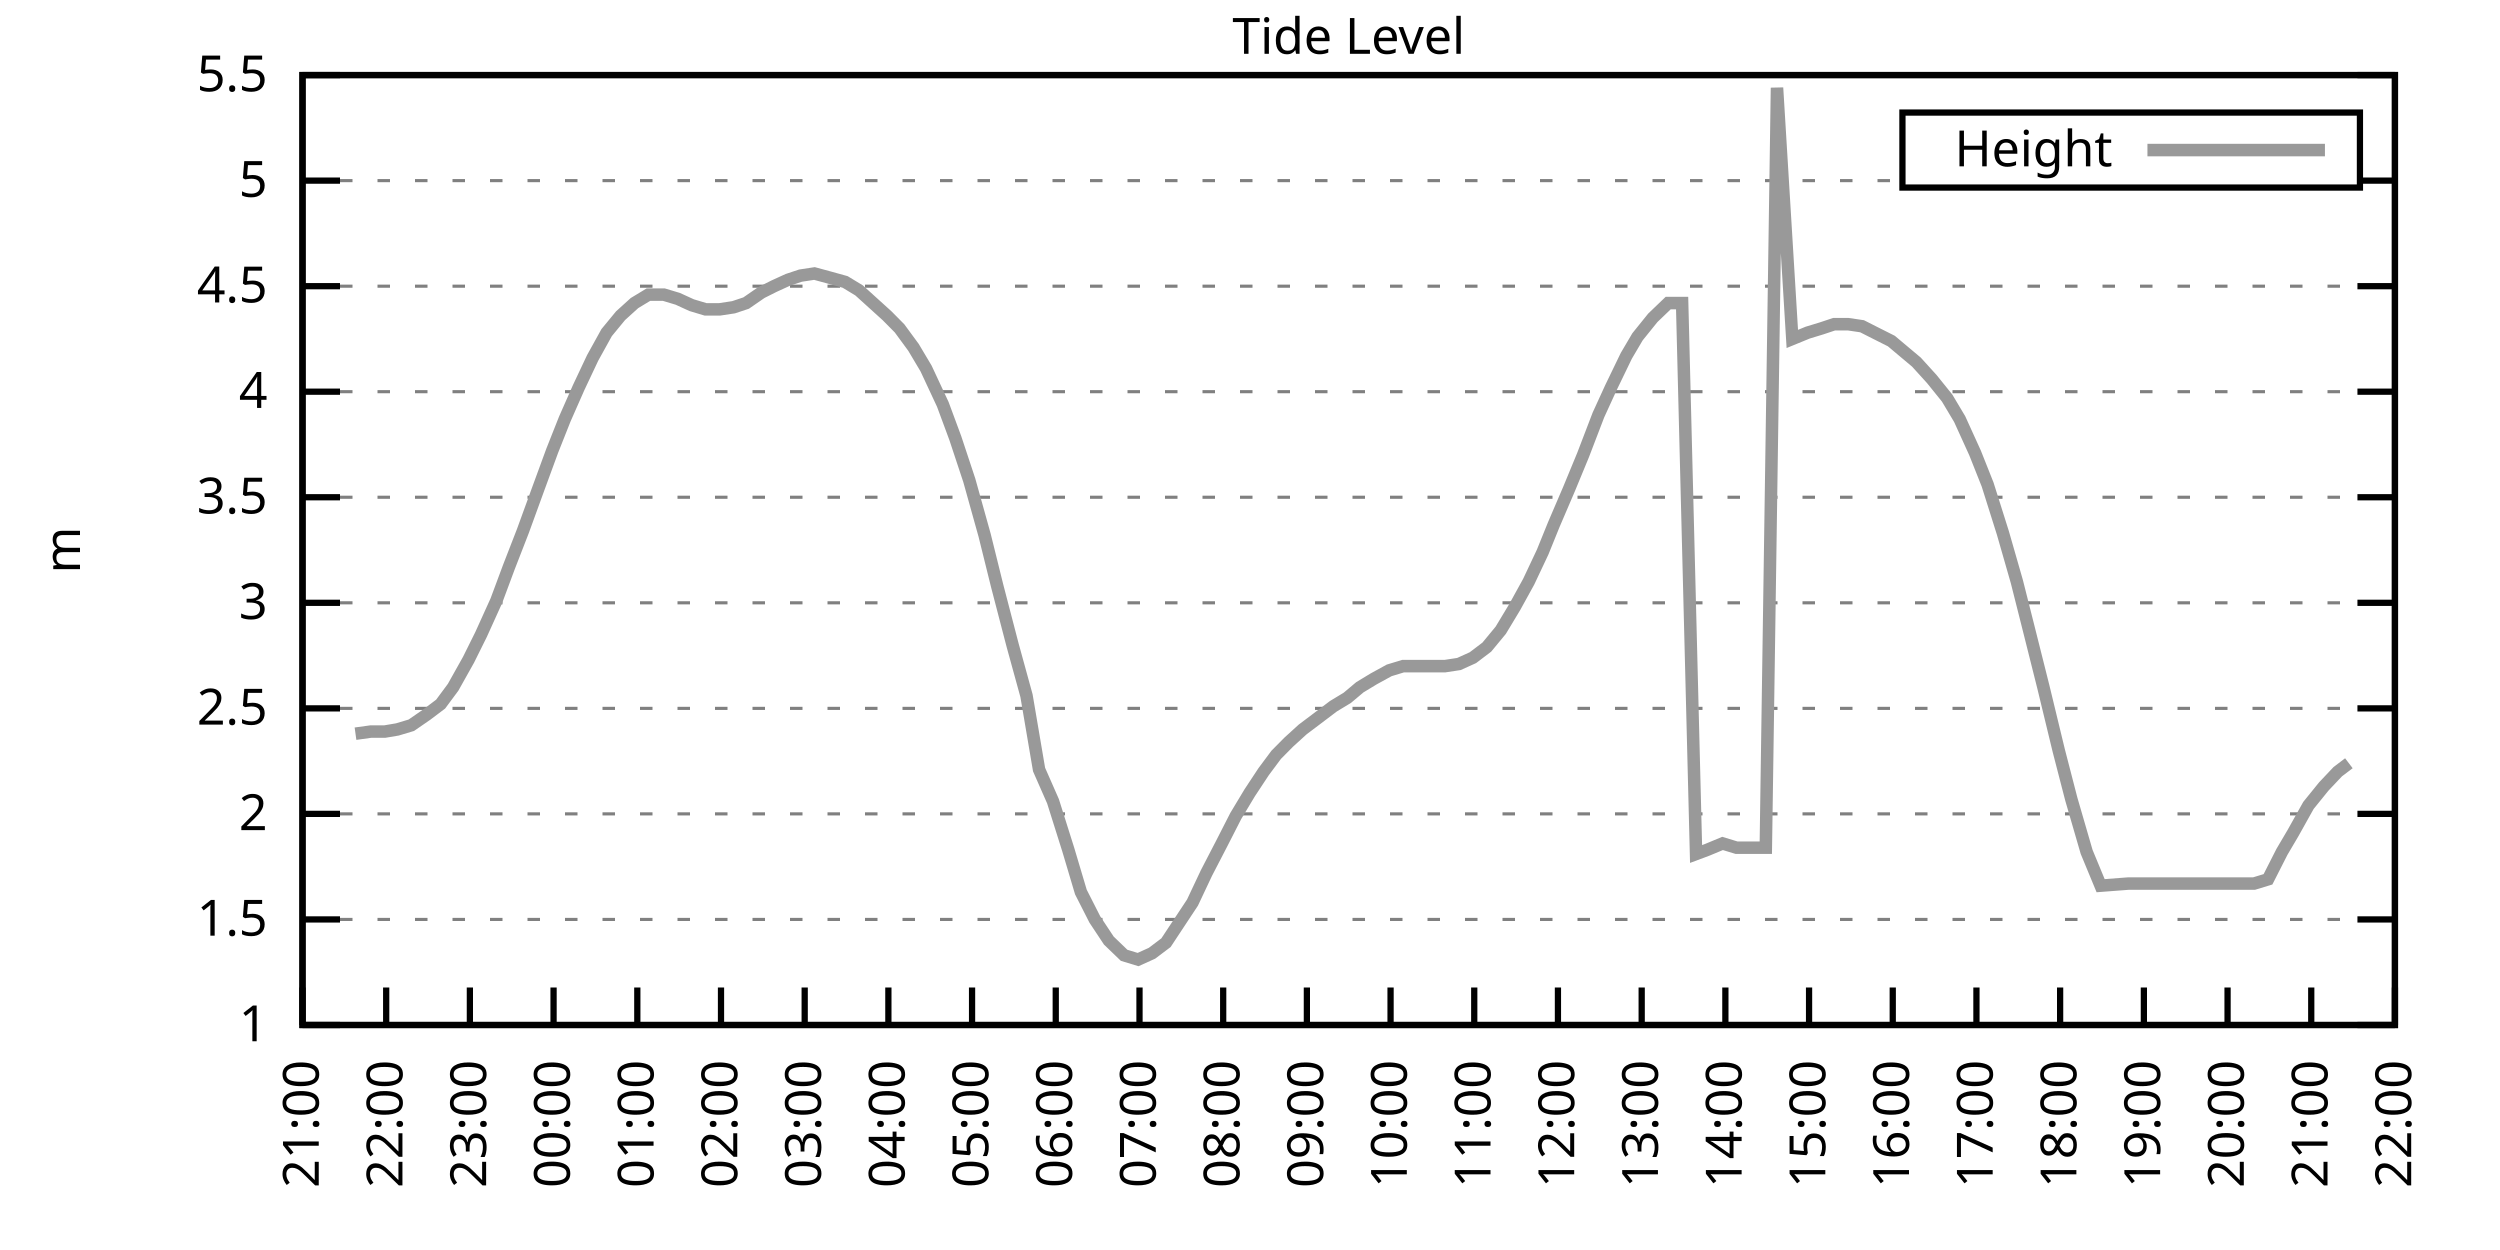
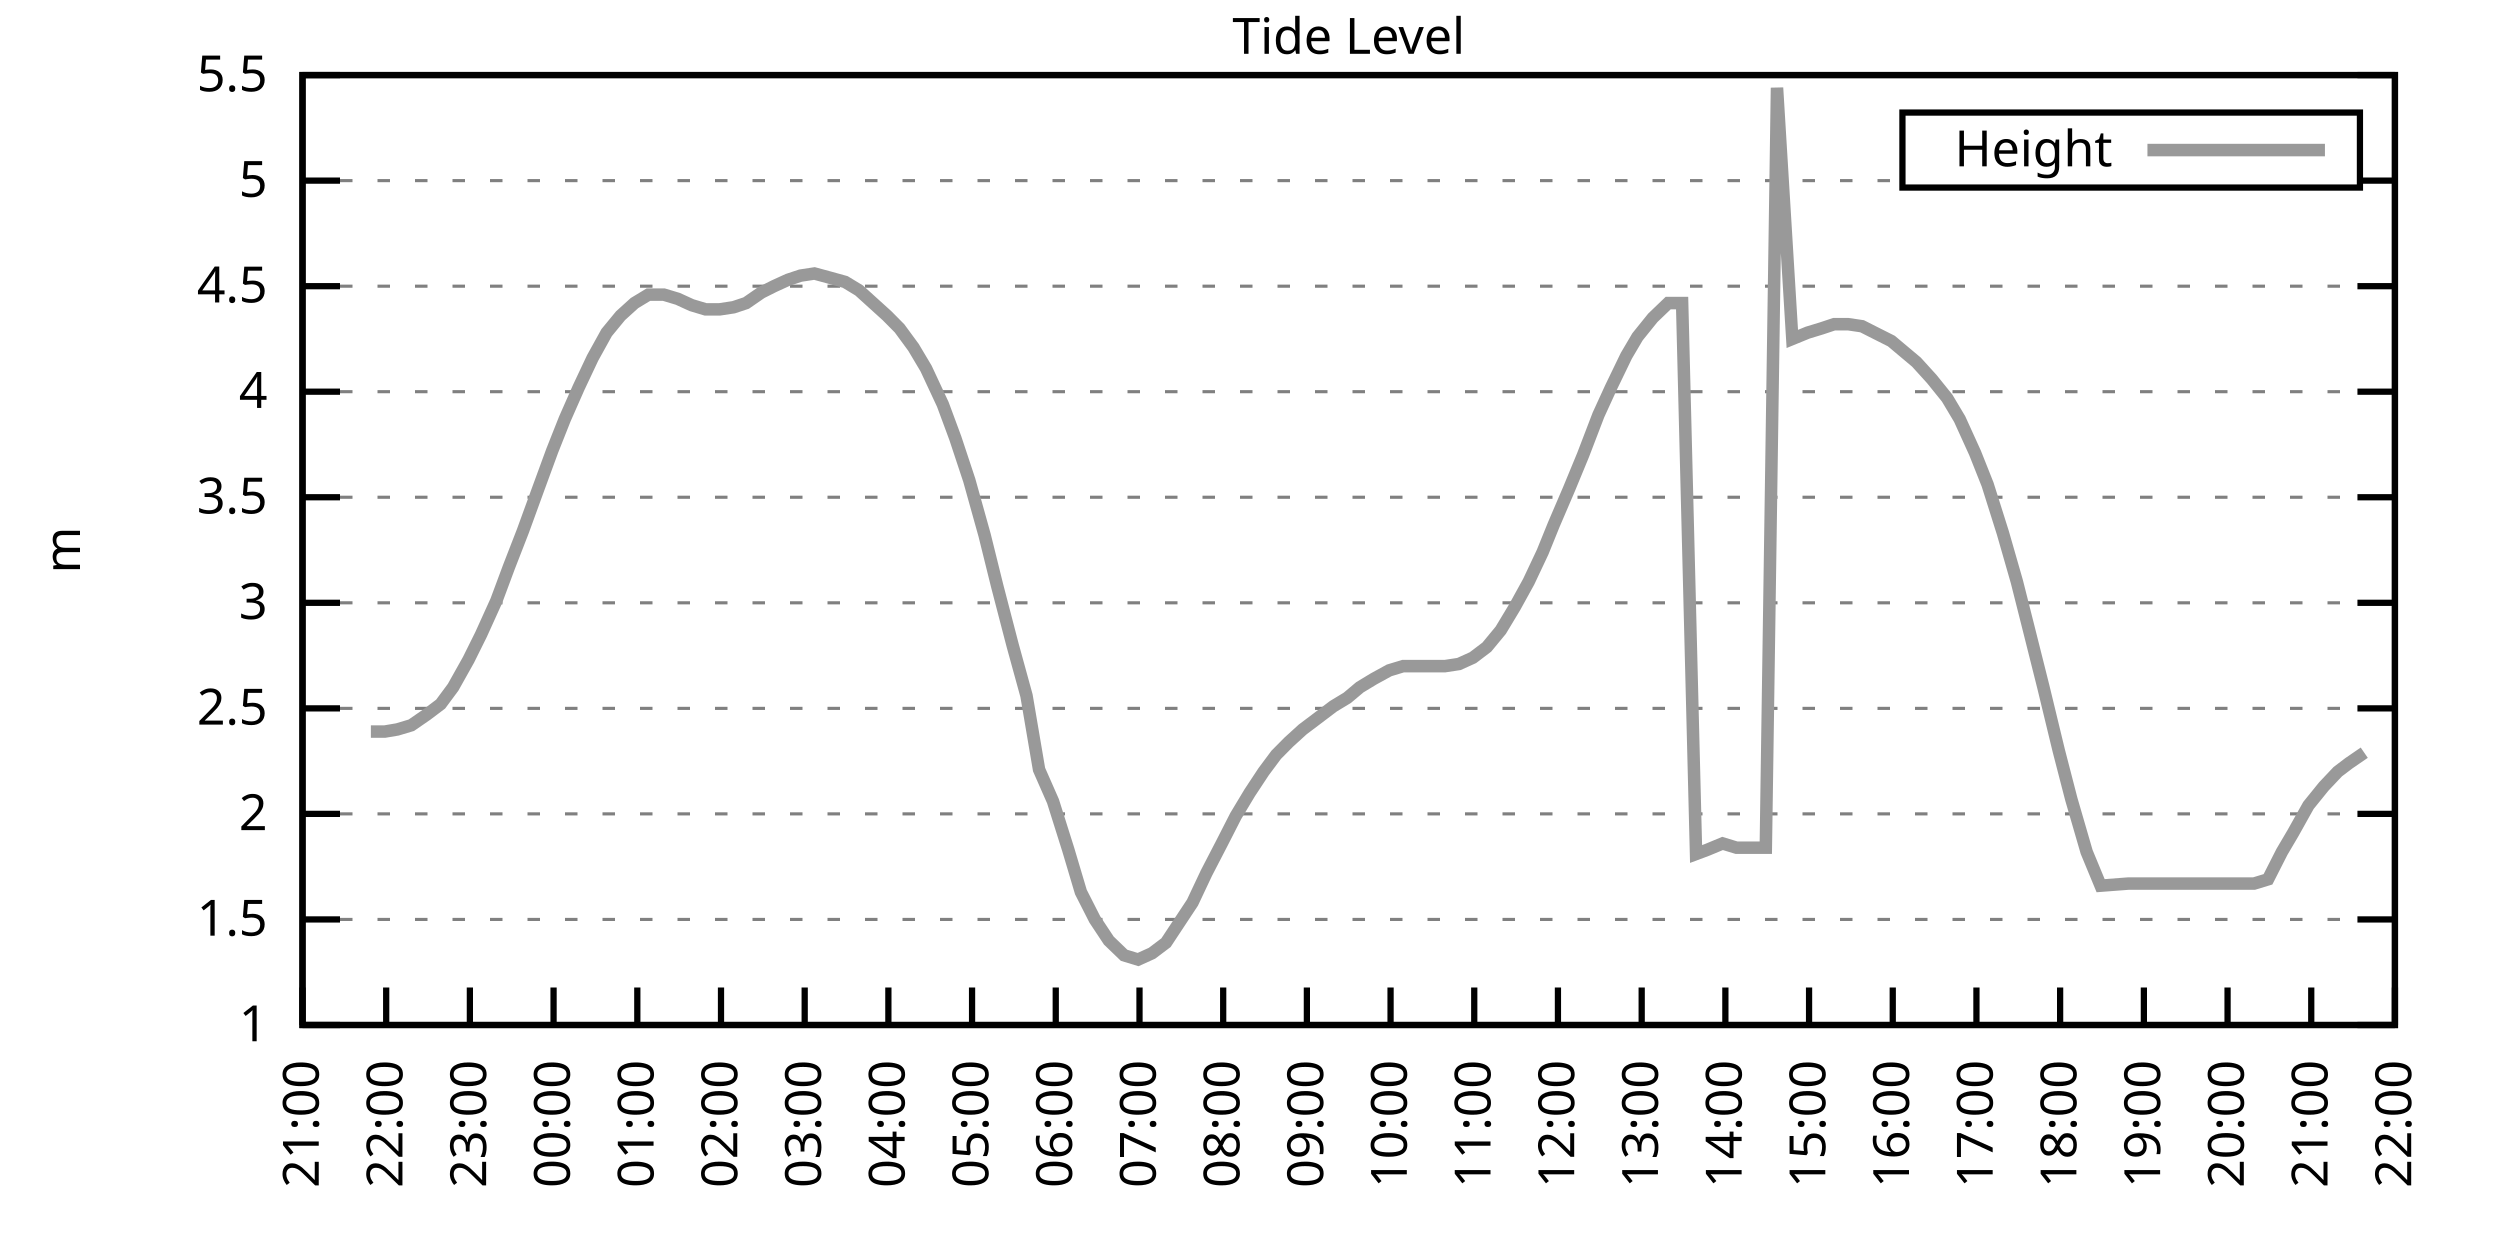
<svg xmlns="http://www.w3.org/2000/svg" xmlns:xlink="http://www.w3.org/1999/xlink" width="400" height="200" viewBox="0 0 400 200">
  <g id="gnuplot_canvas">
    <rect x="0" y="0" width="400" height="200" fill="none" />
    <defs>
      <circle id="gpDot" r="0.5" stroke-width="0.5" stroke="currentColor" />
      <path id="gpPt0" stroke-width="0.333" stroke="currentColor" d="M-1,0 h2 M0,-1 v2" />
      <path id="gpPt1" stroke-width="0.333" stroke="currentColor" d="M-1,-1 L1,1 M1,-1 L-1,1" />
      <path id="gpPt2" stroke-width="0.333" stroke="currentColor" d="M-1,0 L1,0 M0,-1 L0,1 M-1,-1 L1,1 M-1,1 L1,-1" />
      <rect id="gpPt3" stroke-width="0.333" stroke="currentColor" x="-1" y="-1" width="2" height="2" />
      <rect id="gpPt4" stroke-width="0.333" stroke="currentColor" fill="currentColor" x="-1" y="-1" width="2" height="2" />
      <circle id="gpPt5" stroke-width="0.333" stroke="currentColor" cx="0" cy="0" r="1" />
      <use xlink:href="#gpPt5" id="gpPt6" fill="currentColor" stroke="none" />
      <path id="gpPt7" stroke-width="0.333" stroke="currentColor" d="M0,-1.33 L-1.33,0.67 L1.33,0.67 z" />
      <use xlink:href="#gpPt7" id="gpPt8" fill="currentColor" stroke="none" />
      <use xlink:href="#gpPt7" id="gpPt9" stroke="currentColor" transform="rotate(180)" />
      <use xlink:href="#gpPt9" id="gpPt10" fill="currentColor" stroke="none" />
      <use xlink:href="#gpPt3" id="gpPt11" stroke="currentColor" transform="rotate(45)" />
      <use xlink:href="#gpPt11" id="gpPt12" fill="currentColor" stroke="none" />
      <path id="gpPt13" stroke-width="0.333" stroke="currentColor" d="M0,1.330 L1.265,0.411 L0.782,-1.067 L-0.782,-1.076 L-1.265,0.411 z" />
      <use xlink:href="#gpPt13" id="gpPt14" fill="currentColor" stroke="none" />
      <filter id="textbox" filterUnits="objectBoundingBox" x="0" y="0" height="1" width="1">
        <feFlood flood-color="white" flood-opacity="1" result="bgnd" />
        <feComposite in="SourceGraphic" in2="bgnd" operator="atop" />
      </filter>
      <filter id="greybox" filterUnits="objectBoundingBox" x="0" y="0" height="1" width="1">
        <feFlood flood-color="lightgrey" flood-opacity="1" result="grey" />
        <feComposite in="SourceGraphic" in2="grey" operator="atop" />
      </filter>
    </defs>
    <g fill="none" color="white" stroke="currentColor" stroke-width="1.00" stroke-linecap="butt" stroke-linejoin="miter">
</g>
    <g fill="none" color="black" stroke="currentColor" stroke-width="1.00" stroke-linecap="butt" stroke-linejoin="miter">
      <g stroke="none" shape-rendering="crispEdges">
        <polygon fill="rgb(255, 255, 255)" points="48.40,164.00 383.18,164.00 383.18,12.02 48.40,12.02 " />
      </g>
    </g>
    <g fill="none" color="black" stroke="currentColor" stroke-width="1.00" stroke-linecap="butt" stroke-linejoin="miter">
</g>
    <g fill="none" color="black" stroke="black" stroke-width="0.50" stroke-linecap="butt" stroke-linejoin="miter">
</g>
    <g fill="none" color="gray" stroke="currentColor" stroke-width="0.50" stroke-linecap="butt" stroke-linejoin="miter">
      <path stroke="gray" stroke-dasharray="2,4" class="gridline" d="M48.40,164.00 L383.19,164.00  " />
    </g>
    <g fill="none" color="gray" stroke="gray" stroke-width="1.00" stroke-linecap="butt" stroke-linejoin="miter">
</g>
    <g fill="none" color="black" stroke="currentColor" stroke-width="1.00" stroke-linecap="butt" stroke-linejoin="miter">
      <path stroke="black" d="M48.40,164.00 L54.40,164.00 M383.19,164.00 L377.19,164.00  " />
      <g transform="translate(42.80,166.60)" stroke="none" fill="black" font-family="Sans" font-size="8.00" text-anchor="end">
        <text>
          <tspan font-family="Sans"> 1</tspan>
        </text>
      </g>
    </g>
    <g fill="none" color="black" stroke="currentColor" stroke-width="1.00" stroke-linecap="butt" stroke-linejoin="miter">
</g>
    <g fill="none" color="black" stroke="black" stroke-width="0.50" stroke-linecap="butt" stroke-linejoin="miter">
</g>
    <g fill="none" color="gray" stroke="currentColor" stroke-width="0.50" stroke-linecap="butt" stroke-linejoin="miter">
      <path stroke="gray" stroke-dasharray="2,4" class="gridline" d="M48.40,147.11 L383.19,147.11  " />
    </g>
    <g fill="none" color="gray" stroke="gray" stroke-width="1.00" stroke-linecap="butt" stroke-linejoin="miter">
</g>
    <g fill="none" color="black" stroke="currentColor" stroke-width="1.00" stroke-linecap="butt" stroke-linejoin="miter">
      <path stroke="black" d="M48.40,147.11 L54.40,147.11 M383.19,147.11 L377.19,147.11  " />
      <g transform="translate(42.80,149.71)" stroke="none" fill="black" font-family="Sans" font-size="8.00" text-anchor="end">
        <text>
          <tspan font-family="Sans"> 1.5</tspan>
        </text>
      </g>
    </g>
    <g fill="none" color="black" stroke="currentColor" stroke-width="1.00" stroke-linecap="butt" stroke-linejoin="miter">
</g>
    <g fill="none" color="black" stroke="black" stroke-width="0.50" stroke-linecap="butt" stroke-linejoin="miter">
</g>
    <g fill="none" color="gray" stroke="currentColor" stroke-width="0.50" stroke-linecap="butt" stroke-linejoin="miter">
      <path stroke="gray" stroke-dasharray="2,4" class="gridline" d="M48.40,130.22 L383.19,130.22  " />
    </g>
    <g fill="none" color="gray" stroke="gray" stroke-width="1.00" stroke-linecap="butt" stroke-linejoin="miter">
</g>
    <g fill="none" color="black" stroke="currentColor" stroke-width="1.00" stroke-linecap="butt" stroke-linejoin="miter">
      <path stroke="black" d="M48.40,130.22 L54.40,130.22 M383.19,130.22 L377.19,130.22  " />
      <g transform="translate(42.80,132.82)" stroke="none" fill="black" font-family="Sans" font-size="8.00" text-anchor="end">
        <text>
          <tspan font-family="Sans"> 2</tspan>
        </text>
      </g>
    </g>
    <g fill="none" color="black" stroke="currentColor" stroke-width="1.00" stroke-linecap="butt" stroke-linejoin="miter">
</g>
    <g fill="none" color="black" stroke="black" stroke-width="0.50" stroke-linecap="butt" stroke-linejoin="miter">
</g>
    <g fill="none" color="gray" stroke="currentColor" stroke-width="0.50" stroke-linecap="butt" stroke-linejoin="miter">
      <path stroke="gray" stroke-dasharray="2,4" class="gridline" d="M48.40,113.34 L383.19,113.34  " />
    </g>
    <g fill="none" color="gray" stroke="gray" stroke-width="1.00" stroke-linecap="butt" stroke-linejoin="miter">
</g>
    <g fill="none" color="black" stroke="currentColor" stroke-width="1.00" stroke-linecap="butt" stroke-linejoin="miter">
      <path stroke="black" d="M48.40,113.34 L54.40,113.34 M383.19,113.34 L377.19,113.34  " />
      <g transform="translate(42.80,115.94)" stroke="none" fill="black" font-family="Sans" font-size="8.00" text-anchor="end">
        <text>
          <tspan font-family="Sans"> 2.5</tspan>
        </text>
      </g>
    </g>
    <g fill="none" color="black" stroke="currentColor" stroke-width="1.00" stroke-linecap="butt" stroke-linejoin="miter">
</g>
    <g fill="none" color="black" stroke="black" stroke-width="0.50" stroke-linecap="butt" stroke-linejoin="miter">
</g>
    <g fill="none" color="gray" stroke="currentColor" stroke-width="0.50" stroke-linecap="butt" stroke-linejoin="miter">
      <path stroke="gray" stroke-dasharray="2,4" class="gridline" d="M48.40,96.45 L383.19,96.45  " />
    </g>
    <g fill="none" color="gray" stroke="gray" stroke-width="1.00" stroke-linecap="butt" stroke-linejoin="miter">
</g>
    <g fill="none" color="black" stroke="currentColor" stroke-width="1.00" stroke-linecap="butt" stroke-linejoin="miter">
      <path stroke="black" d="M48.40,96.45 L54.40,96.45 M383.19,96.45 L377.19,96.45  " />
      <g transform="translate(42.80,99.05)" stroke="none" fill="black" font-family="Sans" font-size="8.00" text-anchor="end">
        <text>
          <tspan font-family="Sans"> 3</tspan>
        </text>
      </g>
    </g>
    <g fill="none" color="black" stroke="currentColor" stroke-width="1.00" stroke-linecap="butt" stroke-linejoin="miter">
</g>
    <g fill="none" color="black" stroke="black" stroke-width="0.50" stroke-linecap="butt" stroke-linejoin="miter">
</g>
    <g fill="none" color="gray" stroke="currentColor" stroke-width="0.50" stroke-linecap="butt" stroke-linejoin="miter">
      <path stroke="gray" stroke-dasharray="2,4" class="gridline" d="M48.40,79.56 L383.19,79.56  " />
    </g>
    <g fill="none" color="gray" stroke="gray" stroke-width="1.00" stroke-linecap="butt" stroke-linejoin="miter">
</g>
    <g fill="none" color="black" stroke="currentColor" stroke-width="1.00" stroke-linecap="butt" stroke-linejoin="miter">
      <path stroke="black" d="M48.40,79.56 L54.40,79.56 M383.19,79.56 L377.19,79.56  " />
      <g transform="translate(42.80,82.16)" stroke="none" fill="black" font-family="Sans" font-size="8.00" text-anchor="end">
        <text>
          <tspan font-family="Sans"> 3.5</tspan>
        </text>
      </g>
    </g>
    <g fill="none" color="black" stroke="currentColor" stroke-width="1.00" stroke-linecap="butt" stroke-linejoin="miter">
</g>
    <g fill="none" color="black" stroke="black" stroke-width="0.50" stroke-linecap="butt" stroke-linejoin="miter">
</g>
    <g fill="none" color="gray" stroke="currentColor" stroke-width="0.50" stroke-linecap="butt" stroke-linejoin="miter">
      <path stroke="gray" stroke-dasharray="2,4" class="gridline" d="M48.40,62.67 L383.19,62.67  " />
    </g>
    <g fill="none" color="gray" stroke="gray" stroke-width="1.00" stroke-linecap="butt" stroke-linejoin="miter">
</g>
    <g fill="none" color="black" stroke="currentColor" stroke-width="1.00" stroke-linecap="butt" stroke-linejoin="miter">
      <path stroke="black" d="M48.40,62.67 L54.40,62.67 M383.19,62.67 L377.19,62.67  " />
      <g transform="translate(42.80,65.27)" stroke="none" fill="black" font-family="Sans" font-size="8.00" text-anchor="end">
        <text>
          <tspan font-family="Sans"> 4</tspan>
        </text>
      </g>
    </g>
    <g fill="none" color="black" stroke="currentColor" stroke-width="1.00" stroke-linecap="butt" stroke-linejoin="miter">
</g>
    <g fill="none" color="black" stroke="black" stroke-width="0.50" stroke-linecap="butt" stroke-linejoin="miter">
</g>
    <g fill="none" color="gray" stroke="currentColor" stroke-width="0.50" stroke-linecap="butt" stroke-linejoin="miter">
      <path stroke="gray" stroke-dasharray="2,4" class="gridline" d="M48.40,45.79 L383.19,45.79  " />
    </g>
    <g fill="none" color="gray" stroke="gray" stroke-width="1.00" stroke-linecap="butt" stroke-linejoin="miter">
</g>
    <g fill="none" color="black" stroke="currentColor" stroke-width="1.00" stroke-linecap="butt" stroke-linejoin="miter">
      <path stroke="black" d="M48.40,45.79 L54.40,45.79 M383.19,45.79 L377.19,45.79  " />
      <g transform="translate(42.80,48.39)" stroke="none" fill="black" font-family="Sans" font-size="8.00" text-anchor="end">
        <text>
          <tspan font-family="Sans"> 4.5</tspan>
        </text>
      </g>
    </g>
    <g fill="none" color="black" stroke="currentColor" stroke-width="1.00" stroke-linecap="butt" stroke-linejoin="miter">
</g>
    <g fill="none" color="black" stroke="black" stroke-width="0.50" stroke-linecap="butt" stroke-linejoin="miter">
</g>
    <g fill="none" color="gray" stroke="currentColor" stroke-width="0.50" stroke-linecap="butt" stroke-linejoin="miter">
      <path stroke="gray" stroke-dasharray="2,4" class="gridline" d="M48.40,28.90 L304.39,28.90 M377.59,28.90 L383.19,28.90  " />
    </g>
    <g fill="none" color="gray" stroke="gray" stroke-width="1.00" stroke-linecap="butt" stroke-linejoin="miter">
</g>
    <g fill="none" color="black" stroke="currentColor" stroke-width="1.00" stroke-linecap="butt" stroke-linejoin="miter">
      <path stroke="black" d="M48.40,28.90 L54.40,28.90 M383.19,28.90 L377.19,28.90  " />
      <g transform="translate(42.80,31.50)" stroke="none" fill="black" font-family="Sans" font-size="8.00" text-anchor="end">
        <text>
          <tspan font-family="Sans"> 5</tspan>
        </text>
      </g>
    </g>
    <g fill="none" color="black" stroke="currentColor" stroke-width="1.00" stroke-linecap="butt" stroke-linejoin="miter">
</g>
    <g fill="none" color="black" stroke="black" stroke-width="0.50" stroke-linecap="butt" stroke-linejoin="miter">
</g>
    <g fill="none" color="gray" stroke="currentColor" stroke-width="0.50" stroke-linecap="butt" stroke-linejoin="miter">
      <path stroke="gray" stroke-dasharray="2,4" class="gridline" d="M48.40,12.01 L383.19,12.01  " />
    </g>
    <g fill="none" color="gray" stroke="gray" stroke-width="1.00" stroke-linecap="butt" stroke-linejoin="miter">
</g>
    <g fill="none" color="black" stroke="currentColor" stroke-width="1.00" stroke-linecap="butt" stroke-linejoin="miter">
      <path stroke="black" d="M48.40,12.01 L54.40,12.01 M383.19,12.01 L377.19,12.01  " />
      <g transform="translate(42.80,14.61)" stroke="none" fill="black" font-family="Sans" font-size="8.00" text-anchor="end">
        <text>
          <tspan font-family="Sans"> 5.5</tspan>
        </text>
      </g>
    </g>
    <g fill="none" color="black" stroke="currentColor" stroke-width="1.00" stroke-linecap="butt" stroke-linejoin="miter">
      <path stroke="black" d="M48.40,164.00 L48.40,158.00  " />
      <g transform="translate(51.00,169.60) rotate(270.00)" stroke="none" fill="black" font-family="Sans" font-size="8.00" text-anchor="end">
        <text>
          <tspan font-family="Sans">21:00</tspan>
        </text>
      </g>
    </g>
    <g fill="none" color="black" stroke="currentColor" stroke-width="1.00" stroke-linecap="butt" stroke-linejoin="miter">
      <path stroke="black" d="M61.79,164.00 L61.79,158.00  " />
      <g transform="translate(64.39,169.60) rotate(270.00)" stroke="none" fill="black" font-family="Sans" font-size="8.00" text-anchor="end">
        <text>
          <tspan font-family="Sans">22:00</tspan>
        </text>
      </g>
    </g>
    <g fill="none" color="black" stroke="currentColor" stroke-width="1.00" stroke-linecap="butt" stroke-linejoin="miter">
      <path stroke="black" d="M75.18,164.00 L75.18,158.00  " />
      <g transform="translate(77.78,169.60) rotate(270.00)" stroke="none" fill="black" font-family="Sans" font-size="8.00" text-anchor="end">
        <text>
          <tspan font-family="Sans">23:00</tspan>
        </text>
      </g>
    </g>
    <g fill="none" color="black" stroke="currentColor" stroke-width="1.00" stroke-linecap="butt" stroke-linejoin="miter">
      <path stroke="black" d="M88.57,164.00 L88.57,158.00  " />
      <g transform="translate(91.17,169.60) rotate(270.00)" stroke="none" fill="black" font-family="Sans" font-size="8.00" text-anchor="end">
        <text>
          <tspan font-family="Sans">00:00</tspan>
        </text>
      </g>
    </g>
    <g fill="none" color="black" stroke="currentColor" stroke-width="1.00" stroke-linecap="butt" stroke-linejoin="miter">
      <path stroke="black" d="M101.97,164.00 L101.97,158.00  " />
      <g transform="translate(104.57,169.60) rotate(270.00)" stroke="none" fill="black" font-family="Sans" font-size="8.00" text-anchor="end">
        <text>
          <tspan font-family="Sans">01:00</tspan>
        </text>
      </g>
    </g>
    <g fill="none" color="black" stroke="currentColor" stroke-width="1.00" stroke-linecap="butt" stroke-linejoin="miter">
      <path stroke="black" d="M115.36,164.00 L115.36,158.00  " />
      <g transform="translate(117.96,169.60) rotate(270.00)" stroke="none" fill="black" font-family="Sans" font-size="8.00" text-anchor="end">
        <text>
          <tspan font-family="Sans">02:00</tspan>
        </text>
      </g>
    </g>
    <g fill="none" color="black" stroke="currentColor" stroke-width="1.00" stroke-linecap="butt" stroke-linejoin="miter">
      <path stroke="black" d="M128.75,164.00 L128.75,158.00  " />
      <g transform="translate(131.35,169.60) rotate(270.00)" stroke="none" fill="black" font-family="Sans" font-size="8.00" text-anchor="end">
        <text>
          <tspan font-family="Sans">03:00</tspan>
        </text>
      </g>
    </g>
    <g fill="none" color="black" stroke="currentColor" stroke-width="1.00" stroke-linecap="butt" stroke-linejoin="miter">
      <path stroke="black" d="M142.14,164.00 L142.14,158.00  " />
      <g transform="translate(144.74,169.60) rotate(270.00)" stroke="none" fill="black" font-family="Sans" font-size="8.00" text-anchor="end">
        <text>
          <tspan font-family="Sans">04:00</tspan>
        </text>
      </g>
    </g>
    <g fill="none" color="black" stroke="currentColor" stroke-width="1.00" stroke-linecap="butt" stroke-linejoin="miter">
      <path stroke="black" d="M155.53,164.00 L155.53,158.00  " />
      <g transform="translate(158.13,169.60) rotate(270.00)" stroke="none" fill="black" font-family="Sans" font-size="8.00" text-anchor="end">
        <text>
          <tspan font-family="Sans">05:00</tspan>
        </text>
      </g>
    </g>
    <g fill="none" color="black" stroke="currentColor" stroke-width="1.00" stroke-linecap="butt" stroke-linejoin="miter">
      <path stroke="black" d="M168.92,164.00 L168.92,158.00  " />
      <g transform="translate(171.52,169.60) rotate(270.00)" stroke="none" fill="black" font-family="Sans" font-size="8.00" text-anchor="end">
        <text>
          <tspan font-family="Sans">06:00</tspan>
        </text>
      </g>
    </g>
    <g fill="none" color="black" stroke="currentColor" stroke-width="1.00" stroke-linecap="butt" stroke-linejoin="miter">
      <path stroke="black" d="M182.32,164.00 L182.32,158.00  " />
      <g transform="translate(184.92,169.60) rotate(270.00)" stroke="none" fill="black" font-family="Sans" font-size="8.00" text-anchor="end">
        <text>
          <tspan font-family="Sans">07:00</tspan>
        </text>
      </g>
    </g>
    <g fill="none" color="black" stroke="currentColor" stroke-width="1.00" stroke-linecap="butt" stroke-linejoin="miter">
      <path stroke="black" d="M195.71,164.00 L195.71,158.00  " />
      <g transform="translate(198.31,169.60) rotate(270.00)" stroke="none" fill="black" font-family="Sans" font-size="8.00" text-anchor="end">
        <text>
          <tspan font-family="Sans">08:00</tspan>
        </text>
      </g>
    </g>
    <g fill="none" color="black" stroke="currentColor" stroke-width="1.00" stroke-linecap="butt" stroke-linejoin="miter">
      <path stroke="black" d="M209.10,164.00 L209.10,158.00  " />
      <g transform="translate(211.70,169.60) rotate(270.00)" stroke="none" fill="black" font-family="Sans" font-size="8.00" text-anchor="end">
        <text>
          <tspan font-family="Sans">09:00</tspan>
        </text>
      </g>
    </g>
    <g fill="none" color="black" stroke="currentColor" stroke-width="1.00" stroke-linecap="butt" stroke-linejoin="miter">
      <path stroke="black" d="M222.49,164.00 L222.49,158.00  " />
      <g transform="translate(225.09,169.60) rotate(270.00)" stroke="none" fill="black" font-family="Sans" font-size="8.00" text-anchor="end">
        <text>
          <tspan font-family="Sans">10:00</tspan>
        </text>
      </g>
    </g>
    <g fill="none" color="black" stroke="currentColor" stroke-width="1.00" stroke-linecap="butt" stroke-linejoin="miter">
      <path stroke="black" d="M235.88,164.00 L235.88,158.00  " />
      <g transform="translate(238.48,169.60) rotate(270.00)" stroke="none" fill="black" font-family="Sans" font-size="8.00" text-anchor="end">
        <text>
          <tspan font-family="Sans">11:00</tspan>
        </text>
      </g>
    </g>
    <g fill="none" color="black" stroke="currentColor" stroke-width="1.00" stroke-linecap="butt" stroke-linejoin="miter">
      <path stroke="black" d="M249.27,164.00 L249.27,158.00  " />
      <g transform="translate(251.87,169.60) rotate(270.00)" stroke="none" fill="black" font-family="Sans" font-size="8.00" text-anchor="end">
        <text>
          <tspan font-family="Sans">12:00</tspan>
        </text>
      </g>
    </g>
    <g fill="none" color="black" stroke="currentColor" stroke-width="1.00" stroke-linecap="butt" stroke-linejoin="miter">
      <path stroke="black" d="M262.67,164.00 L262.67,158.00  " />
      <g transform="translate(265.27,169.60) rotate(270.00)" stroke="none" fill="black" font-family="Sans" font-size="8.00" text-anchor="end">
        <text>
          <tspan font-family="Sans">13:00</tspan>
        </text>
      </g>
    </g>
    <g fill="none" color="black" stroke="currentColor" stroke-width="1.00" stroke-linecap="butt" stroke-linejoin="miter">
      <path stroke="black" d="M276.06,164.00 L276.06,158.00  " />
      <g transform="translate(278.66,169.60) rotate(270.00)" stroke="none" fill="black" font-family="Sans" font-size="8.00" text-anchor="end">
        <text>
          <tspan font-family="Sans">14:00</tspan>
        </text>
      </g>
    </g>
    <g fill="none" color="black" stroke="currentColor" stroke-width="1.00" stroke-linecap="butt" stroke-linejoin="miter">
      <path stroke="black" d="M289.45,164.00 L289.45,158.00  " />
      <g transform="translate(292.05,169.60) rotate(270.00)" stroke="none" fill="black" font-family="Sans" font-size="8.00" text-anchor="end">
        <text>
          <tspan font-family="Sans">15:00</tspan>
        </text>
      </g>
    </g>
    <g fill="none" color="black" stroke="currentColor" stroke-width="1.00" stroke-linecap="butt" stroke-linejoin="miter">
      <path stroke="black" d="M302.84,164.00 L302.84,158.00  " />
      <g transform="translate(305.44,169.60) rotate(270.00)" stroke="none" fill="black" font-family="Sans" font-size="8.00" text-anchor="end">
        <text>
          <tspan font-family="Sans">16:00</tspan>
        </text>
      </g>
    </g>
    <g fill="none" color="black" stroke="currentColor" stroke-width="1.00" stroke-linecap="butt" stroke-linejoin="miter">
      <path stroke="black" d="M316.23,164.00 L316.23,158.00  " />
      <g transform="translate(318.83,169.60) rotate(270.00)" stroke="none" fill="black" font-family="Sans" font-size="8.00" text-anchor="end">
        <text>
          <tspan font-family="Sans">17:00</tspan>
        </text>
      </g>
    </g>
    <g fill="none" color="black" stroke="currentColor" stroke-width="1.00" stroke-linecap="butt" stroke-linejoin="miter">
      <path stroke="black" d="M329.62,164.00 L329.62,158.00  " />
      <g transform="translate(332.22,169.60) rotate(270.00)" stroke="none" fill="black" font-family="Sans" font-size="8.00" text-anchor="end">
        <text>
          <tspan font-family="Sans">18:00</tspan>
        </text>
      </g>
    </g>
    <g fill="none" color="black" stroke="currentColor" stroke-width="1.00" stroke-linecap="butt" stroke-linejoin="miter">
      <path stroke="black" d="M343.02,164.00 L343.02,158.00  " />
      <g transform="translate(345.62,169.60) rotate(270.00)" stroke="none" fill="black" font-family="Sans" font-size="8.00" text-anchor="end">
        <text>
          <tspan font-family="Sans">19:00</tspan>
        </text>
      </g>
    </g>
    <g fill="none" color="black" stroke="currentColor" stroke-width="1.00" stroke-linecap="butt" stroke-linejoin="miter">
      <path stroke="black" d="M356.41,164.00 L356.41,158.00  " />
      <g transform="translate(359.01,169.60) rotate(270.00)" stroke="none" fill="black" font-family="Sans" font-size="8.00" text-anchor="end">
        <text>
          <tspan font-family="Sans">20:00</tspan>
        </text>
      </g>
    </g>
    <g fill="none" color="black" stroke="currentColor" stroke-width="1.00" stroke-linecap="butt" stroke-linejoin="miter">
      <path stroke="black" d="M369.80,164.00 L369.80,158.00  " />
      <g transform="translate(372.40,169.60) rotate(270.00)" stroke="none" fill="black" font-family="Sans" font-size="8.00" text-anchor="end">
        <text>
          <tspan font-family="Sans">21:00</tspan>
        </text>
      </g>
    </g>
    <g fill="none" color="black" stroke="currentColor" stroke-width="1.00" stroke-linecap="butt" stroke-linejoin="miter">
      <path stroke="black" d="M383.19,164.00 L383.19,158.00  " />
      <g transform="translate(385.79,169.60) rotate(270.00)" stroke="none" fill="black" font-family="Sans" font-size="8.00" text-anchor="end">
        <text>
          <tspan font-family="Sans">22:00</tspan>
        </text>
      </g>
    </g>
    <g fill="none" color="black" stroke="currentColor" stroke-width="1.00" stroke-linecap="butt" stroke-linejoin="miter">
</g>
    <g fill="none" color="black" stroke="currentColor" stroke-width="1.00" stroke-linecap="butt" stroke-linejoin="miter">
      <path stroke="black" d="M48.40,12.01 L48.40,164.00 L383.19,164.00 L383.19,12.01 L48.40,12.01 Z  " />
    </g>
    <g fill="none" color="black" stroke="currentColor" stroke-width="1.00" stroke-linecap="butt" stroke-linejoin="miter">
</g>
    <g fill="none" color="black" stroke="currentColor" stroke-width="1.00" stroke-linecap="butt" stroke-linejoin="miter">
      <path stroke="black" d="M304.39,30.01 L304.39,18.01 L377.59,18.01 L377.59,30.01 L304.39,30.01 Z  " />
    </g>
    <g id="Tide_level_plot_1">
      <g fill="none" color="white" stroke="black" stroke-width="2.00" stroke-linecap="butt" stroke-linejoin="miter">
</g>
      <g fill="none" color="black" stroke="currentColor" stroke-width="2.00" stroke-linecap="butt" stroke-linejoin="miter">
        <g transform="translate(337.99,26.61)" stroke="none" fill="black" font-family="Sans" font-size="8.00" text-anchor="end">
          <text>
            <tspan font-family="Sans">Height</tspan>
          </text>
        </g>
      </g>
      <g fill="none" color="black" stroke="currentColor" stroke-width="2.00" stroke-linecap="butt" stroke-linejoin="miter">
-         <path stroke="rgb(153, 153, 153)" d="M343.59,24.01 L371.99,24.01 M56.88,117.39 L59.34,117.05 L61.57,117.05 L63.58,116.71 L65.81,116.04 L68.26,114.35   L70.50,112.66 L72.50,109.96 L74.96,105.57 L76.97,101.52 L79.42,96.11 L81.43,90.71 L83.66,84.97 L86.12,78.21   L88.35,72.13 L90.36,67.06 L92.59,62.00 L94.82,57.27 L97.06,53.22 L99.29,50.51 L101.52,48.49 L103.75,47.14   L106.21,47.14 L108.44,47.81 L110.67,48.83 L112.90,49.50 L115.13,49.50 L117.37,49.16 L119.38,48.49 L121.83,46.80   L123.84,45.79 L126.07,44.77 L128.08,44.10 L130.31,43.76 L132.77,44.43 L135.22,45.11 L137.45,46.46 L139.69,48.49   L141.92,50.51 L143.93,52.54 L146.16,55.58 L148.17,58.96 L150.85,64.70 L152.85,70.10 L155.09,76.86 L157.54,85.64   L159.55,93.75 L162.01,103.20 L164.24,111.31 L166.25,123.13 L168.48,128.20 L170.93,135.97 L172.94,142.72 L175.17,147.11   L177.41,150.49 L179.86,152.85 L182.09,153.53 L184.32,152.52 L186.56,150.83 L188.79,147.45 L190.80,144.41 L193.03,139.68   L195.48,134.95 L197.72,130.56 L199.95,126.85 L202.18,123.47 L204.19,120.77 L206.20,118.74 L208.43,116.71 L210.66,115.03   L213.34,113.00 L215.57,111.65 L217.58,109.96 L219.81,108.61 L222.27,107.26 L224.50,106.58 L226.73,106.58 L228.52,106.58   L231.20,106.58 L233.43,106.24 L235.66,105.23 L237.89,103.54 L240.12,100.84 L242.36,97.12 L244.59,93.07 L246.82,88.34   L248.60,83.95 L251.06,78.21 L253.29,72.81 L255.75,66.39 L257.76,62.00 L260.21,56.93 L262.00,53.89 L264.45,50.85   L266.91,48.49 L269.14,48.49 L271.37,136.64 L273.16,135.97 L275.61,134.95 L277.84,135.63 L280.30,135.63 L282.53,135.63   L284.32,14.04 L286.77,54.23 L289.23,53.22 L291.46,52.54 L293.47,51.87 L295.70,51.87 L297.93,52.20 L299.94,53.22   L302.62,54.57 L304.63,56.26 L306.63,57.94 L309.09,60.65 L311.54,63.69 L313.55,67.06 L316.01,72.47 L318.02,77.53   L320.47,85.30 L322.70,93.07 L324.49,100.16 L326.95,109.96 L329.40,120.09 L331.41,127.86 L333.86,136.30 L336.10,141.71   L340.56,141.37 L342.35,141.37 L345.02,141.37 L347.26,141.37 L349.26,141.37 L351.50,141.37 L353.95,141.37 L355.96,141.37   L358.42,141.37 L360.65,141.37 L362.88,140.69 L365.11,136.30 L366.90,133.26 L369.35,128.87 L371.81,125.83 L374.04,123.47   L375.82,122.12  " />
+         <path stroke="rgb(153, 153, 153)" d="M343.59,24.01 L371.99,24.01 M59.34,117.05 L61.57,117.05 L63.58,116.71 L65.81,116.04 L68.26,114.35 L70.50,112.66   L72.50,109.96 L74.96,105.57 L76.97,101.52 L79.42,96.11 L81.43,90.71 L83.66,84.97 L86.12,78.21 L88.35,72.13   L90.36,67.06 L92.59,62.00 L94.82,57.27 L97.06,53.22 L99.29,50.51 L101.52,48.49 L103.75,47.14 L106.21,47.14   L108.44,47.81 L110.67,48.83 L112.90,49.50 L115.13,49.50 L117.37,49.16 L119.38,48.49 L121.83,46.80 L123.84,45.79   L126.07,44.77 L128.08,44.10 L130.31,43.76 L132.77,44.43 L135.22,45.11 L137.45,46.46 L139.69,48.49 L141.92,50.51   L143.93,52.54 L146.16,55.58 L148.17,58.96 L150.85,64.70 L152.85,70.10 L155.09,76.86 L157.54,85.64 L159.55,93.75   L162.01,103.20 L164.24,111.31 L166.25,123.13 L168.48,128.20 L170.93,135.97 L172.94,142.72 L175.17,147.11 L177.41,150.49   L179.86,152.85 L182.09,153.53 L184.32,152.52 L186.56,150.83 L188.79,147.45 L190.80,144.41 L193.03,139.68 L195.48,134.95   L197.72,130.56 L199.95,126.85 L202.18,123.47 L204.19,120.77 L206.20,118.74 L208.43,116.71 L210.66,115.03 L213.34,113.00   L215.57,111.65 L217.58,109.96 L219.81,108.61 L222.27,107.26 L224.50,106.58 L226.73,106.58 L228.52,106.58 L231.20,106.58   L233.43,106.24 L235.66,105.23 L237.89,103.54 L240.12,100.84 L242.36,97.12 L244.59,93.07 L246.82,88.34 L248.60,83.95   L251.06,78.21 L253.29,72.81 L255.75,66.39 L257.76,62.00 L260.21,56.93 L262.00,53.89 L264.45,50.85 L266.91,48.49   L269.14,48.49 L271.37,136.64 L273.16,135.97 L275.61,134.95 L277.84,135.63 L280.30,135.63 L282.53,135.63 L284.32,14.04   L286.77,54.23 L289.23,53.22 L291.46,52.54 L293.47,51.87 L295.70,51.87 L297.93,52.20 L299.94,53.22 L302.62,54.57   L304.63,56.26 L306.63,57.94 L309.09,60.65 L311.54,63.69 L313.55,67.06 L316.01,72.47 L318.02,77.53 L320.47,85.30   L322.70,93.07 L324.49,100.16 L326.95,109.96 L329.40,120.09 L331.41,127.86 L333.86,136.30 L336.10,141.71 L340.56,141.37   L342.35,141.37 L345.02,141.37 L347.26,141.37 L349.26,141.37 L351.50,141.37 L353.95,141.37 L355.96,141.37 L358.42,141.37   L360.65,141.37 L362.88,140.69 L365.11,136.30 L366.90,133.26 L369.35,128.87 L371.81,125.83 L374.04,123.47 L375.82,122.12   L378.28,120.43  " />
      </g>
    </g>
    <g fill="none" color="black" stroke="currentColor" stroke-width="2.00" stroke-linecap="butt" stroke-linejoin="miter">
</g>
    <g fill="none" color="black" stroke="black" stroke-width="1.00" stroke-linecap="butt" stroke-linejoin="miter">
</g>
    <g fill="none" color="black" stroke="currentColor" stroke-width="1.00" stroke-linecap="butt" stroke-linejoin="miter">
      <path stroke="black" d="M48.40,12.01 L48.40,164.00 L383.19,164.00 L383.19,12.01 L48.40,12.01 Z  " />
      <g transform="translate(12.80,88.01) rotate(270.00)" stroke="none" fill="black" font-family="Sans" font-size="8.00" text-anchor="middle">
        <text>
          <tspan font-family="Sans">m</tspan>
        </text>
      </g>
    </g>
    <g fill="none" color="black" stroke="currentColor" stroke-width="1.00" stroke-linecap="butt" stroke-linejoin="miter">
</g>
    <g fill="none" color="black" stroke="currentColor" stroke-width="1.00" stroke-linecap="butt" stroke-linejoin="miter">
      <g transform="translate(215.79,8.61)" stroke="none" fill="black" font-family="Sans" font-size="8.00" text-anchor="middle">
        <text>
          <tspan font-family="Sans">Tide Level</tspan>
        </text>
      </g>
    </g>
    <g fill="none" color="black" stroke="currentColor" stroke-width="1.00" stroke-linecap="butt" stroke-linejoin="miter">
</g>
  </g>
</svg>
